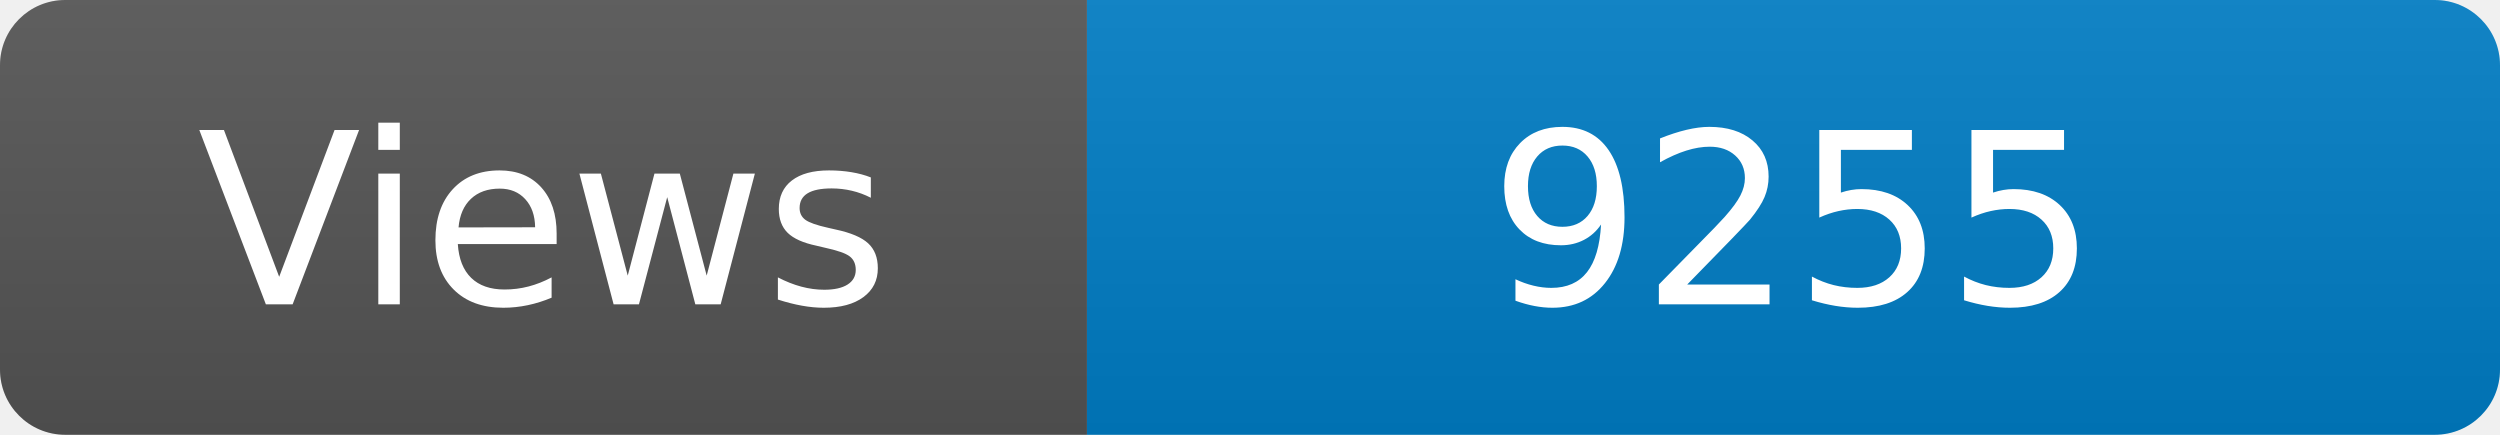
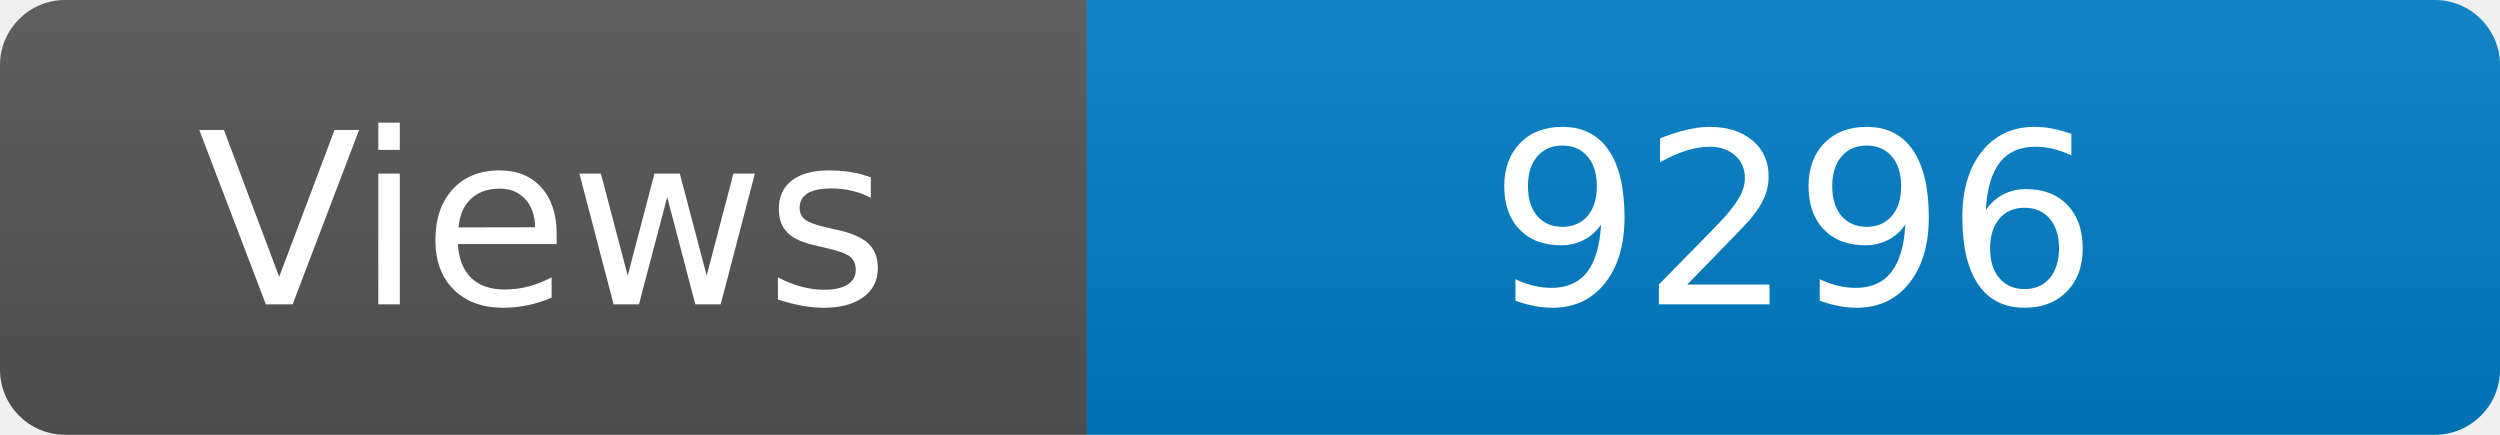
<svg xmlns="http://www.w3.org/2000/svg" width="115" height="20" role="img" aria-label="Maintained?: yes">
  <linearGradient id="s" x2="0" y2="100%">
    <stop offset="0" stop-color="#bbb" stop-opacity=".1" />
    <stop offset="1" stop-opacity=".1" />
  </linearGradient>
  <clipPath id="r">
    <rect width="115" height="20" rx="3" fill="#fff" />
  </clipPath>
  <g clip-path="url(#r)">
    <rect width="50" height="20" fill="#555" />
    <rect x="50" width="160" height="20" fill="#007ec6" />
    <rect width="115" height="20" fill="url(#s)" />
  </g>
  <g fill="#fff" text-anchor="middle" font-family="Verdana,Geneva,DejaVu Sans,sans-serif" font-size="110">
    <text x="250" y="140" transform="scale(.1)" fill="#fff">Views</text>
-     <text x="825" y="140" transform="scale(.1)" fill="#fff">9255</text>
+     <text x="825" y="140" transform="scale(.1)" fill="#fff">9296</text>
  </g>
</svg>
